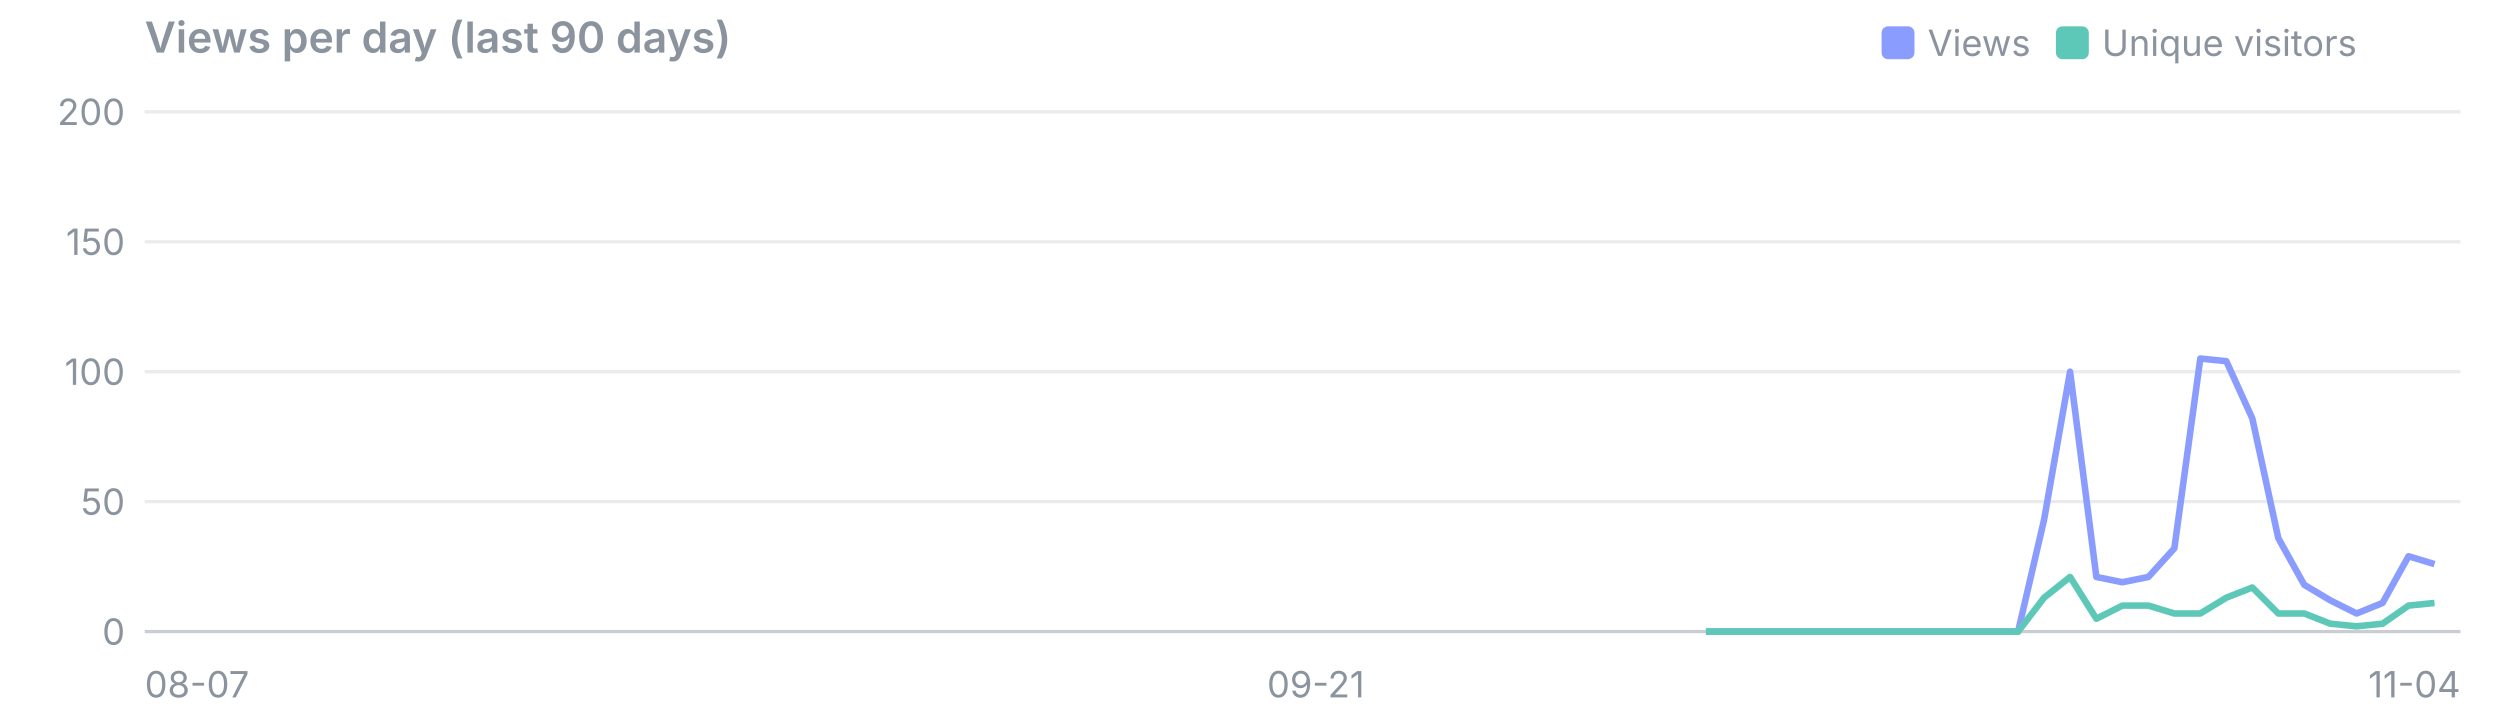
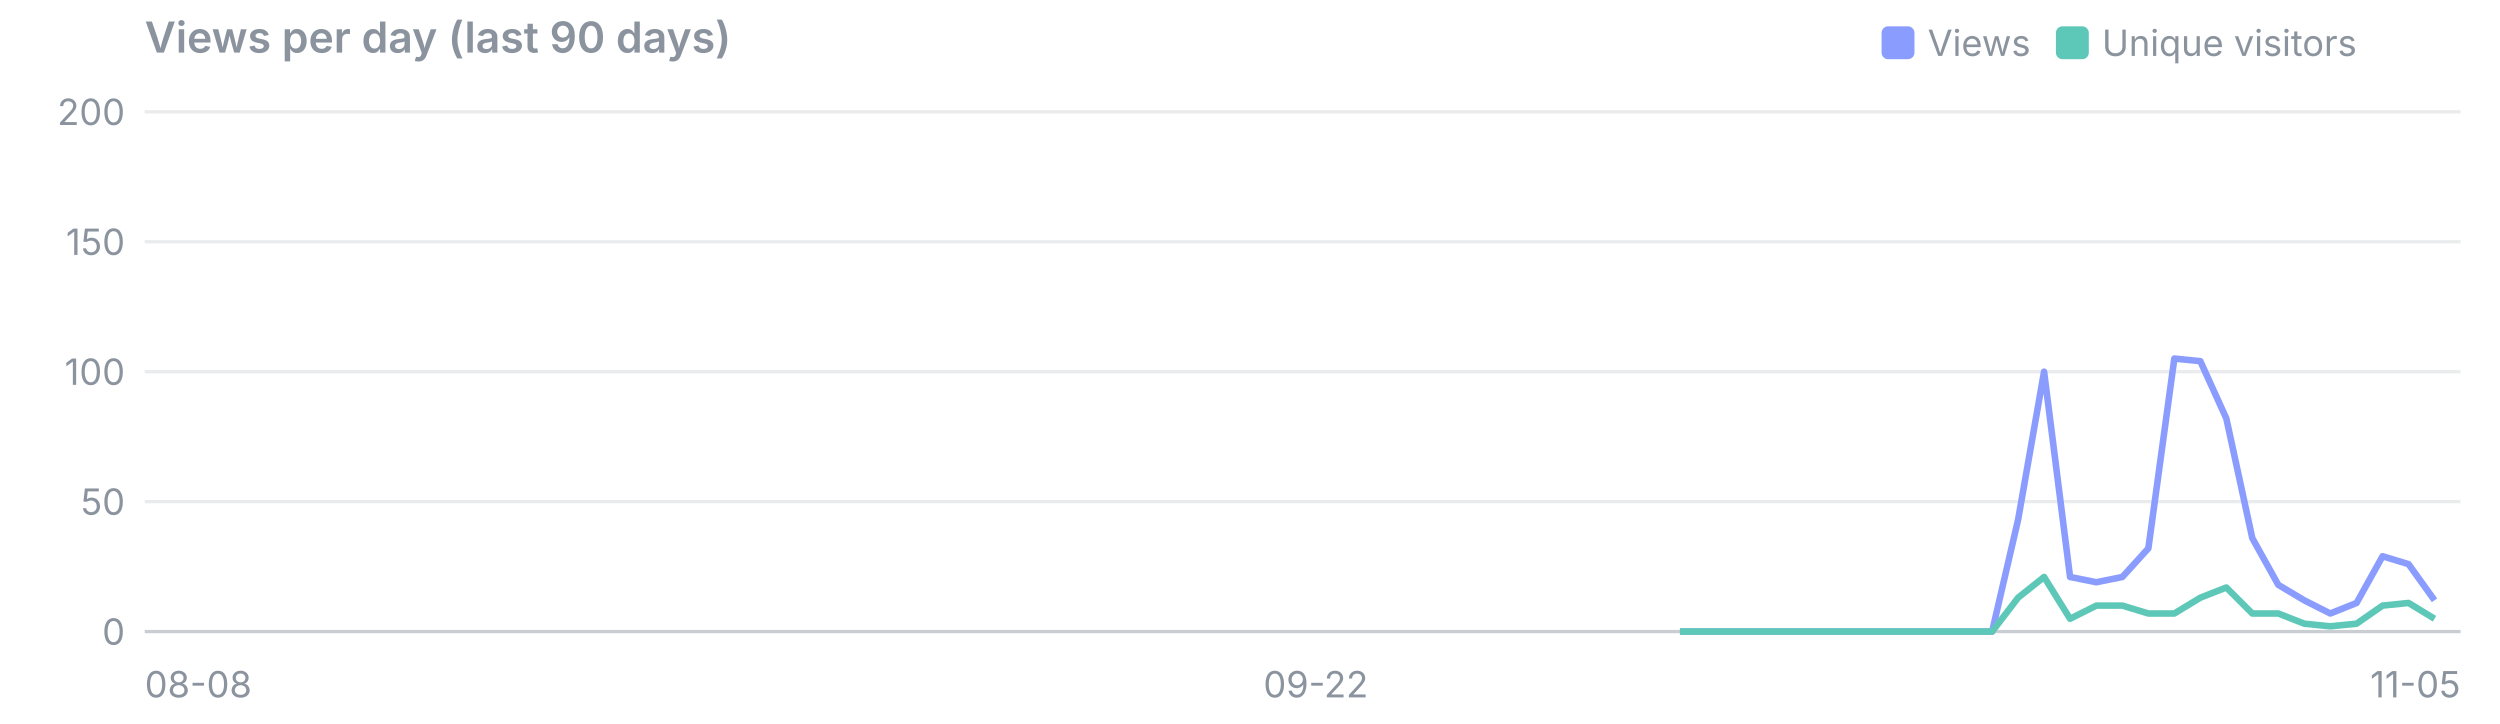
<svg xmlns="http://www.w3.org/2000/svg" viewBox="0 0 760 220" width="760" height="220" font-family="system-ui,-apple-system,Segoe UI,sans-serif" font-size="11">
  <text x="44" y="16" font-size="13" font-weight="600" fill="#8b949e">Views per day (last 90 days)</text>
  <rect x="625" y="8" width="10" height="10" rx="2" fill="#5ec8b8" />
  <text x="639" y="17" fill="#8b949e">Unique visitors</text>
  <rect x="572" y="8" width="10" height="10" rx="2" fill="#8b9cff" />
  <text x="586" y="17" fill="#8b949e">Views</text>
  <line x1="44" x2="748" y1="192.0" y2="192.0" stroke="#8b949e" stroke-opacity="0.45" />
  <text x="38" y="196.0" text-anchor="end" fill="#8b949e">0</text>
  <line x1="44" x2="748" y1="152.5" y2="152.5" stroke="#8b949e" stroke-opacity="0.18" />
  <text x="38" y="156.5" text-anchor="end" fill="#8b949e">50</text>
  <line x1="44" x2="748" y1="113.0" y2="113.0" stroke="#8b949e" stroke-opacity="0.18" />
  <text x="38" y="117.0" text-anchor="end" fill="#8b949e">100</text>
  <line x1="44" x2="748" y1="73.5" y2="73.5" stroke="#8b949e" stroke-opacity="0.18" />
  <text x="38" y="77.5" text-anchor="end" fill="#8b949e">150</text>
  <line x1="44" x2="748" y1="34.0" y2="34.0" stroke="#8b949e" stroke-opacity="0.18" />
  <text x="38" y="38.0" text-anchor="end" fill="#8b949e">200</text>
-   <text x="44.0" y="212" text-anchor="start" fill="#8b949e">08-07</text>
-   <text x="400.0" y="212" text-anchor="middle" fill="#8b949e">09-21</text>
-   <text x="748.0" y="212" text-anchor="end" fill="#8b949e">11-04</text>
-   <polyline points="518.6,192.0 526.5,192.0 534.4,192.0 542.3,192.0 550.2,192.0 558.2,192.0 566.1,192.0 574.0,192.0 581.9,192.0 589.8,192.0 597.7,192.0 605.6,192.0 613.5,192.0 621.4,158.0 629.3,113.0 637.3,175.4 645.2,177.0 653.1,175.4 661.0,166.7 668.9,109.0 676.8,109.8 684.7,127.2 692.6,163.6 700.5,177.8 708.4,182.5 716.4,186.5 724.3,183.3 732.2,169.1 740.1,171.5" fill="none" stroke="#8b9cff" stroke-width="2" stroke-linejoin="round" />
-   <polyline points="518.6,192.0 526.5,192.0 534.4,192.0 542.3,192.0 550.2,192.0 558.2,192.0 566.1,192.0 574.0,192.0 581.9,192.0 589.8,192.0 597.7,192.0 605.6,192.0 613.5,192.0 621.4,181.7 629.3,175.4 637.3,188.1 645.2,184.1 653.1,184.1 661.0,186.5 668.9,186.5 676.8,181.7 684.7,178.6 692.6,186.5 700.5,186.5 708.4,189.6 716.4,190.4 724.3,189.6 732.2,184.1 740.1,183.3" fill="none" stroke="#5ec8b8" stroke-width="2" stroke-linejoin="round" />
+   <text x="44.0" y="212" text-anchor="start" fill="#8b949e">08-08</text>
+   <text x="400.0" y="212" text-anchor="middle" fill="#8b949e">09-22</text>
+   <text x="748.0" y="212" text-anchor="end" fill="#8b949e">11-05</text>
+   <polyline points="510.7,192.0 518.6,192.0 526.5,192.0 534.4,192.0 542.3,192.0 550.2,192.0 558.2,192.0 566.1,192.0 574.0,192.0 581.9,192.0 589.8,192.0 597.7,192.0 605.6,192.0 613.5,158.0 621.4,113.0 629.3,175.4 637.3,177.0 645.2,175.4 653.1,166.7 661.0,109.0 668.9,109.8 676.8,127.2 684.7,163.6 692.6,177.8 700.5,182.5 708.4,186.5 716.4,183.3 724.3,169.1 732.2,171.5 740.1,182.5" fill="none" stroke="#8b9cff" stroke-width="2" stroke-linejoin="round" />
+   <polyline points="510.7,192.0 518.6,192.0 526.5,192.0 534.4,192.0 542.3,192.0 550.2,192.0 558.2,192.0 566.1,192.0 574.0,192.0 581.9,192.0 589.8,192.0 597.7,192.0 605.6,192.0 613.5,181.7 621.4,175.4 629.3,188.1 637.3,184.1 645.2,184.1 653.1,186.5 661.0,186.5 668.9,181.7 676.8,178.6 684.7,186.5 692.6,186.5 700.5,189.6 708.4,190.4 716.4,189.6 724.3,184.1 732.2,183.3 740.1,188.1" fill="none" stroke="#5ec8b8" stroke-width="2" stroke-linejoin="round" />
</svg>
